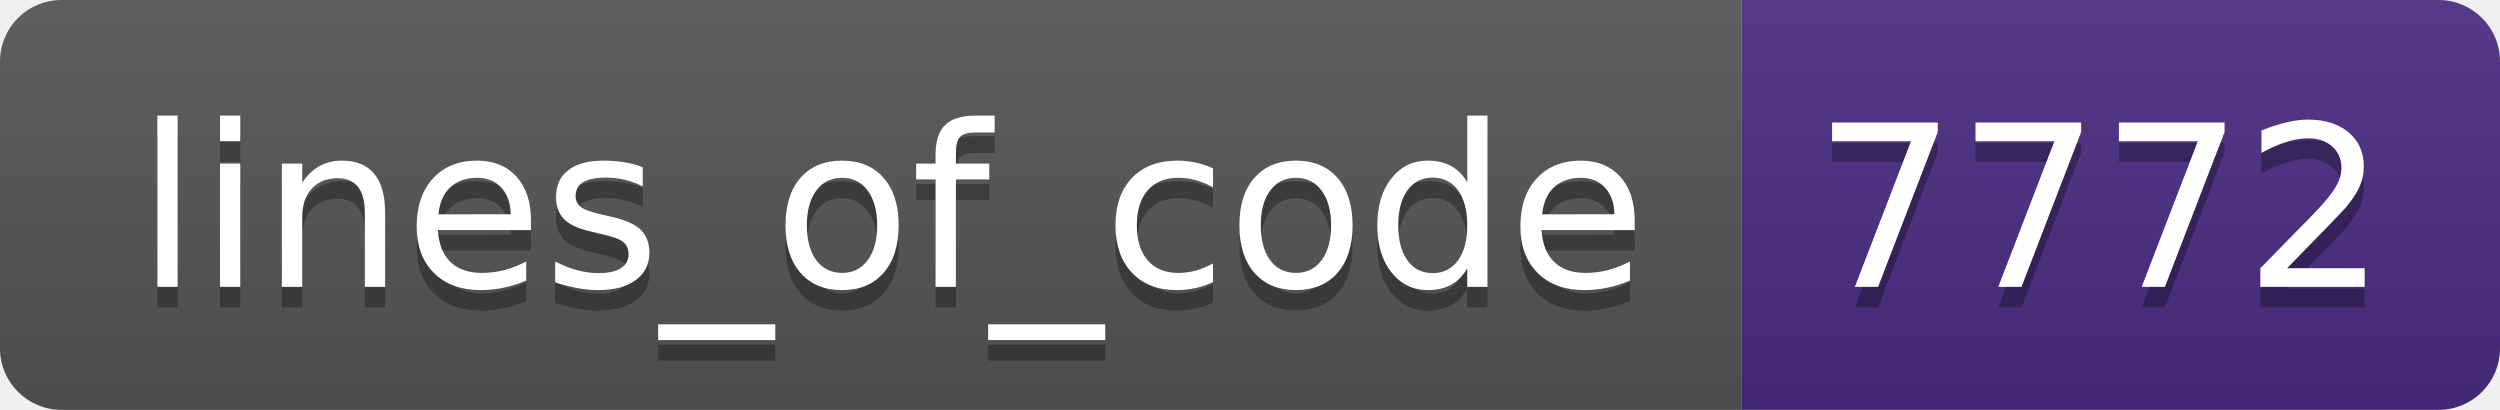
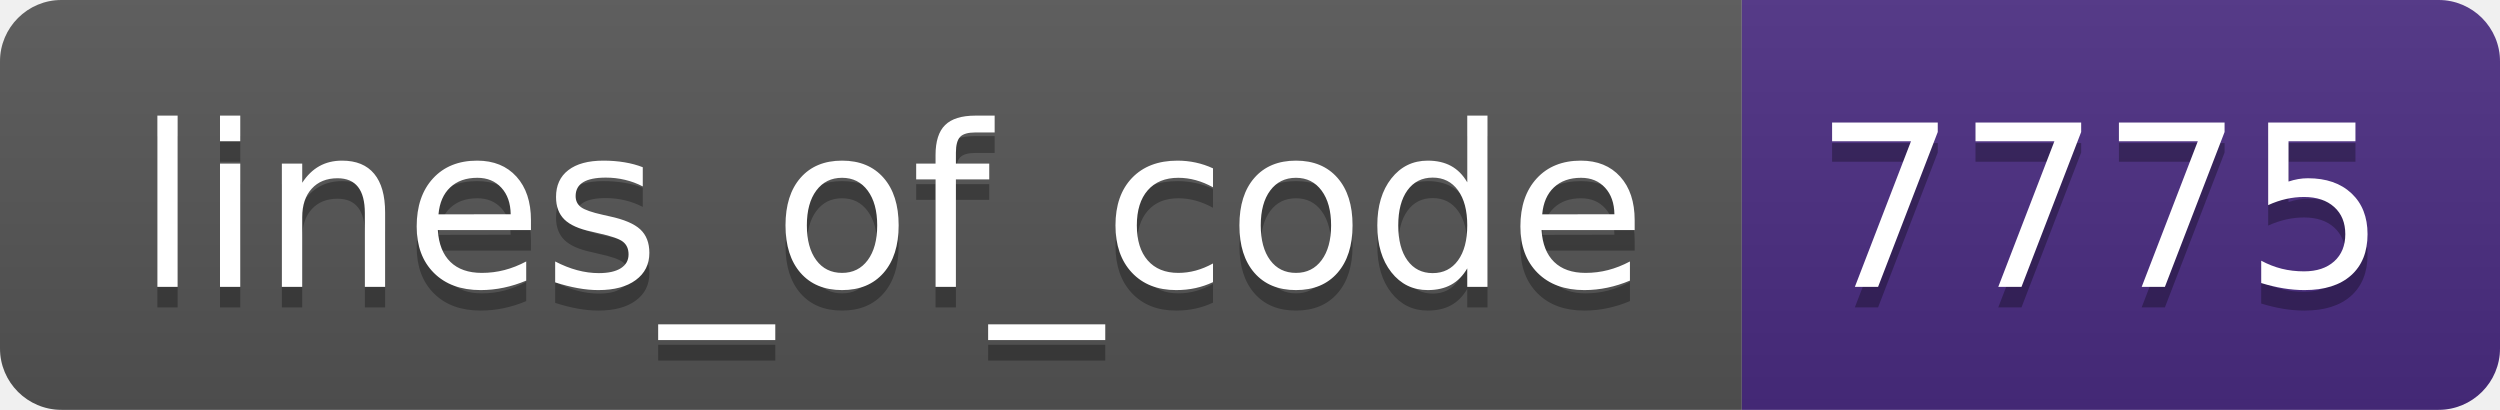
- <svg xmlns="http://www.w3.org/2000/svg" width="122" height="20" role="img" aria-label="lines_of_code: 7772">
+ <svg xmlns="http://www.w3.org/2000/svg" width="122" height="20" role="img" aria-label="lines_of_code: 7775">
  <linearGradient id="s" x2="0" y2="100%">
    <stop offset="0" stop-color="#bbb" stop-opacity=".1" />
    <stop offset="1" stop-opacity=".1" />
  </linearGradient>
  <clipPath id="r">
    <rect width="122" height="20" rx="3" fill="#fff" />
  </clipPath>
  <g clip-path="url(#r)">
    <rect width="85" height="20" fill="#555" />
    <rect x="85" width="37" height="20" fill="#4b2c82" />
    <rect width="122" height="20" fill="url(#s)" />
  </g>
  <g fill="#fff" text-anchor="middle" font-family="Verdana,Geneva,DejaVu Sans,sans-serif" text-rendering="geometricPrecision" font-size="110">
    <text aria-hidden="true" x="435" y="150" fill="#010101" fill-opacity=".3" transform="scale(.1)" textLength="750">lines_of_code</text>
    <text x="435" y="140" transform="scale(.1)" fill="#fff" textLength="750">lines_of_code</text>
-     <text aria-hidden="true" x="1025" y="150" fill="#010101" fill-opacity=".3" transform="scale(.1)" textLength="270">7772</text>
-     <text x="1025" y="140" transform="scale(.1)" fill="#fff" textLength="270">7772</text>
+     <text aria-hidden="true" x="1025" y="150" fill="#010101" fill-opacity=".3" transform="scale(.1)" textLength="270">7775</text>
+     <text x="1025" y="140" transform="scale(.1)" fill="#fff" textLength="270">7775</text>
  </g>
</svg>
